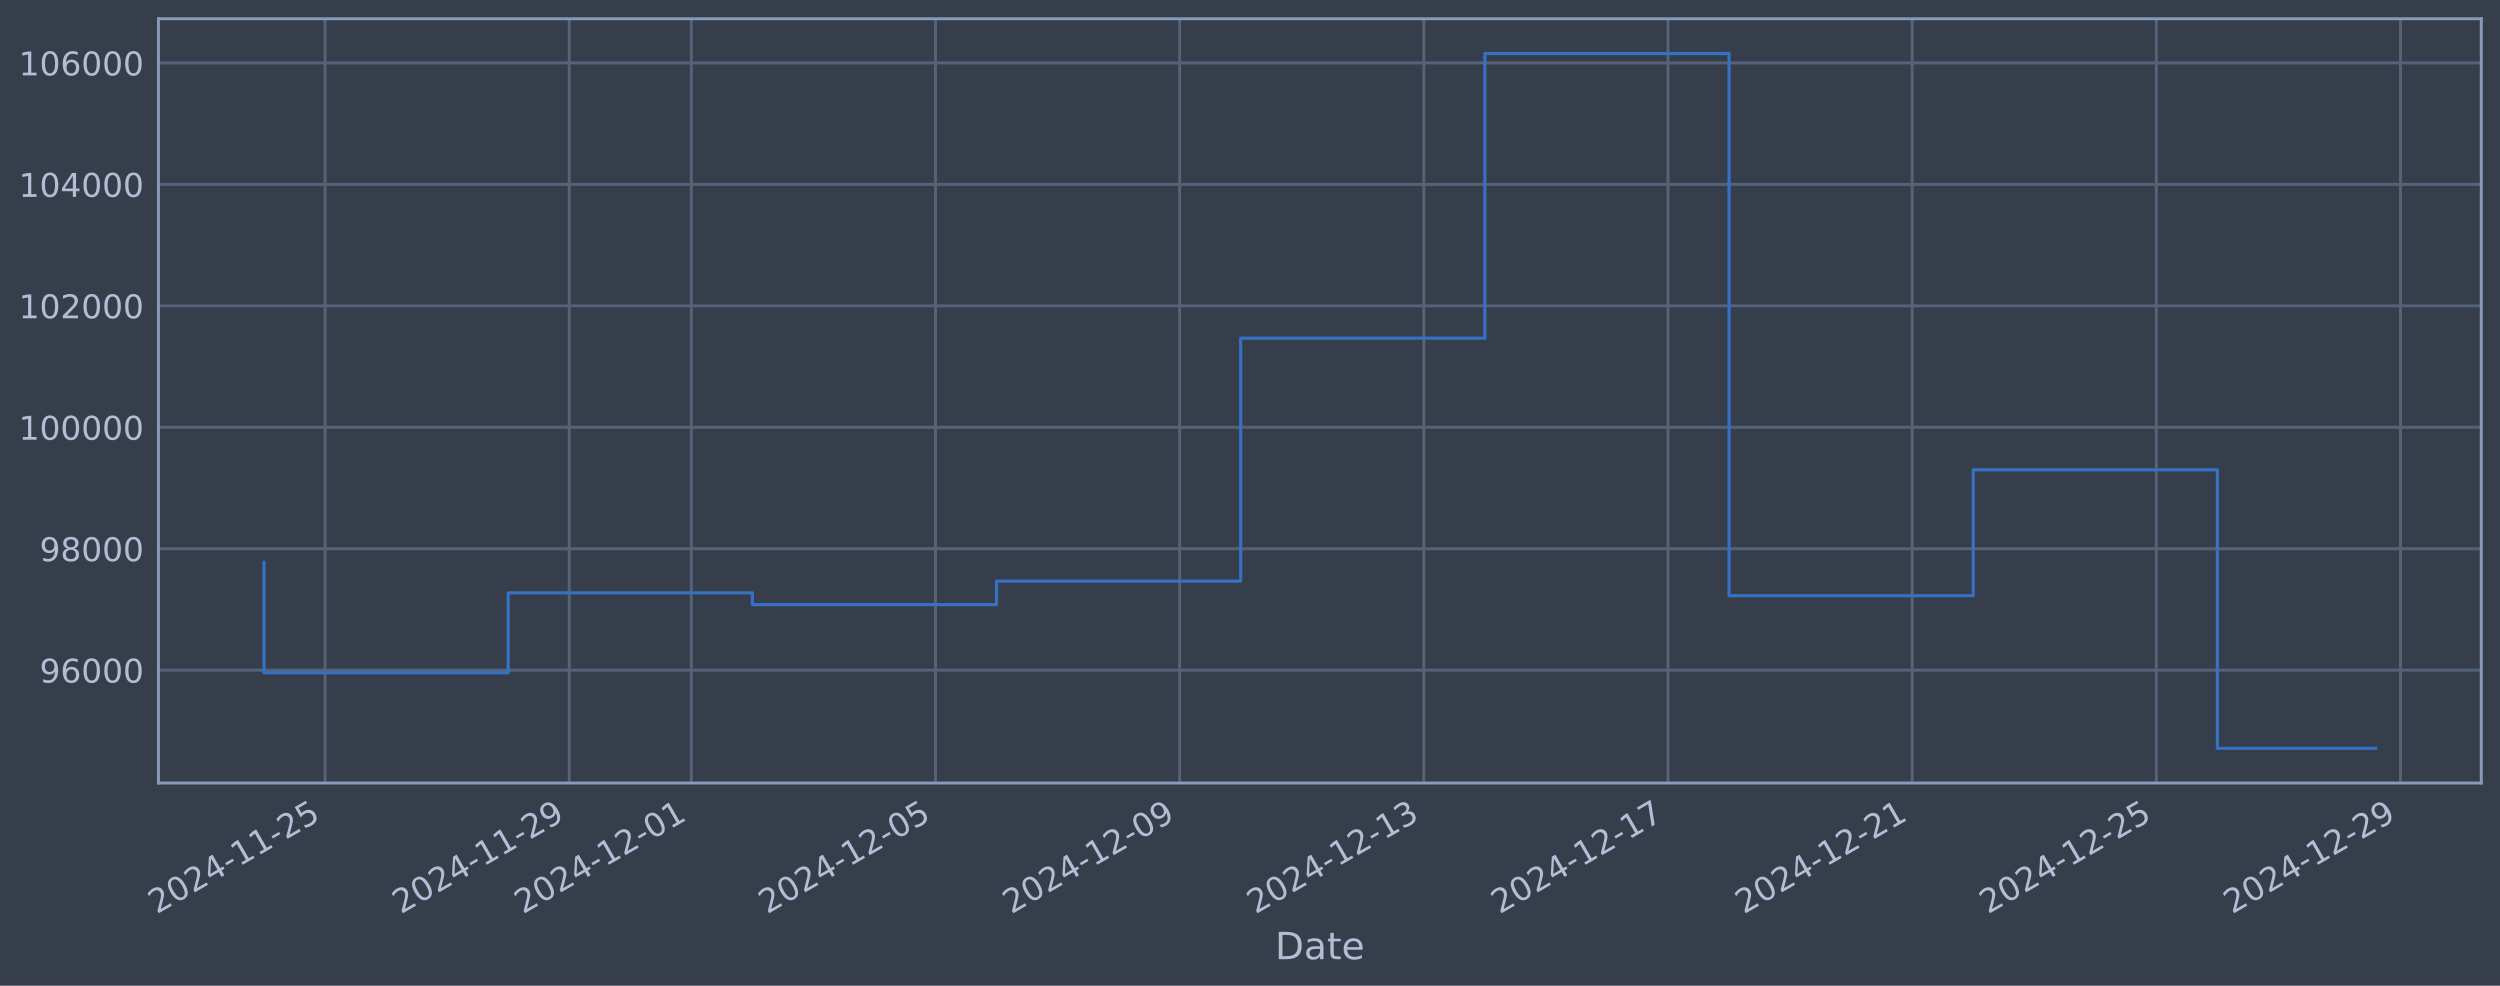
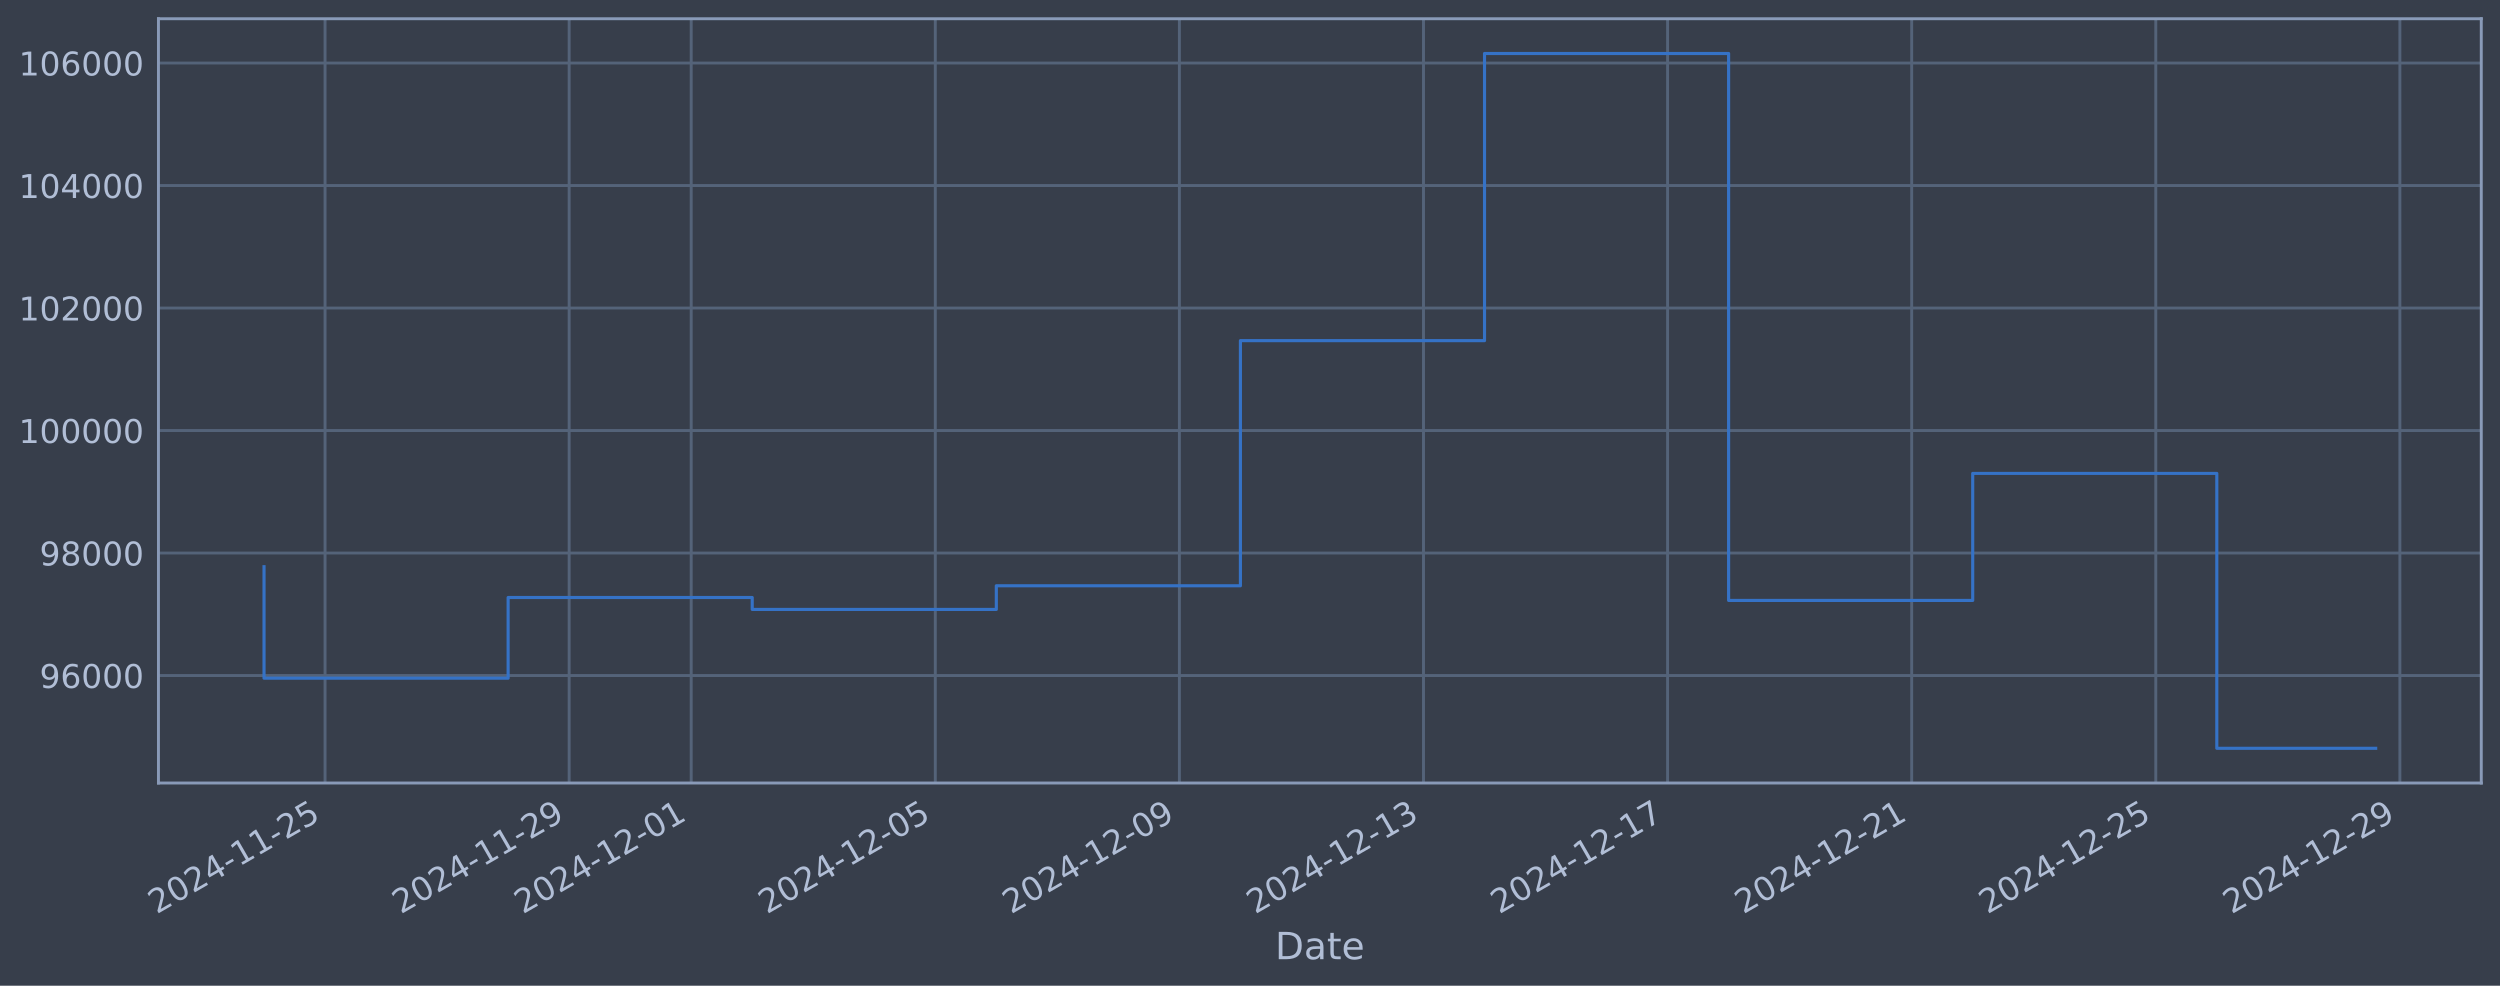
<svg xmlns="http://www.w3.org/2000/svg" xmlns:xlink="http://www.w3.org/1999/xlink" width="960.9pt" height="378.87pt" viewBox="0 0 960.9 378.87" version="1.1">
  <defs>
    <style type="text/css">*{stroke-linejoin: round; stroke-linecap: butt}</style>
  </defs>
  <g id="figure_1">
    <g id="patch_1">
      <path d="M 0 378.87  L 960.9 378.87  L 960.9 0  L 0 0  z " style="fill: #373e4b" />
    </g>
    <g id="axes_1">
      <g id="patch_2">
        <path d="M 60.901 300.96  L 953.701 300.96  L 953.701 7.2  L 60.901 7.2  z " style="fill: #373e4b" />
      </g>
      <g id="matplotlib.axis_1">
        <g id="xtick_1">
          <g id="line2d_1">
-             <path d="M 124.944 300.96  L 124.944 7.2  " clip-path="url(#p528db999a2)" style="fill: none; stroke: #546379; stroke-width: 1.12; stroke-linecap: square" />
+             <path d="M 124.938 300.96  L 124.938 7.2  " clip-path="url(#p691cc26890)" style="fill: none; stroke: #546379; stroke-width: 1.12; stroke-linecap: square" />
          </g>
          <g id="line2d_2" />
          <g id="text_1">
-             <g style="fill: #b1bed6" transform="translate(60.21872 351.4642) rotate(-30) scale(0.126 -0.126)">
+             <g style="fill: #b1bed6" transform="translate(60.21209 351.4642) rotate(-30) scale(0.126 -0.126)">
              <defs>
                <path id="DejaVuSans-32" d="M 1228 531  L 3431 531  L 3431 0  L 469 0  L 469 531  Q 828 903 1448 1529  Q 2069 2156 2228 2338  Q 2531 2678 2651 2914  Q 2772 3150 2772 3378  Q 2772 3750 2511 3984  Q 2250 4219 1831 4219  Q 1534 4219 1204 4116  Q 875 4013 500 3803  L 500 4441  Q 881 4594 1212 4672  Q 1544 4750 1819 4750  Q 2544 4750 2975 4387  Q 3406 4025 3406 3419  Q 3406 3131 3298 2873  Q 3191 2616 2906 2266  Q 2828 2175 2409 1742  Q 1991 1309 1228 531  z " transform="scale(0.015625)" />
                <path id="DejaVuSans-30" d="M 2034 4250  Q 1547 4250 1301 3770  Q 1056 3291 1056 2328  Q 1056 1369 1301 889  Q 1547 409 2034 409  Q 2525 409 2770 889  Q 3016 1369 3016 2328  Q 3016 3291 2770 3770  Q 2525 4250 2034 4250  z M 2034 4750  Q 2819 4750 3233 4129  Q 3647 3509 3647 2328  Q 3647 1150 3233 529  Q 2819 -91 2034 -91  Q 1250 -91 836 529  Q 422 1150 422 2328  Q 422 3509 836 4129  Q 1250 4750 2034 4750  z " transform="scale(0.015625)" />
                <path id="DejaVuSans-34" d="M 2419 4116  L 825 1625  L 2419 1625  L 2419 4116  z M 2253 4666  L 3047 4666  L 3047 1625  L 3713 1625  L 3713 1100  L 3047 1100  L 3047 0  L 2419 0  L 2419 1100  L 313 1100  L 313 1709  L 2253 4666  z " transform="scale(0.015625)" />
                <path id="DejaVuSans-2d" d="M 313 2009  L 1997 2009  L 1997 1497  L 313 1497  L 313 2009  z " transform="scale(0.015625)" />
                <path id="DejaVuSans-31" d="M 794 531  L 1825 531  L 1825 4091  L 703 3866  L 703 4441  L 1819 4666  L 2450 4666  L 2450 531  L 3481 531  L 3481 0  L 794 0  L 794 531  z " transform="scale(0.015625)" />
                <path id="DejaVuSans-35" d="M 691 4666  L 3169 4666  L 3169 4134  L 1269 4134  L 1269 2991  Q 1406 3038 1543 3061  Q 1681 3084 1819 3084  Q 2600 3084 3056 2656  Q 3513 2228 3513 1497  Q 3513 744 3044 326  Q 2575 -91 1722 -91  Q 1428 -91 1123 -41  Q 819 9 494 109  L 494 744  Q 775 591 1075 516  Q 1375 441 1709 441  Q 2250 441 2565 725  Q 2881 1009 2881 1497  Q 2881 1984 2565 2268  Q 2250 2553 1709 2553  Q 1456 2553 1204 2497  Q 953 2441 691 2322  L 691 4666  z " transform="scale(0.015625)" />
              </defs>
              <use xlink:href="#DejaVuSans-32" />
              <use xlink:href="#DejaVuSans-30" transform="translate(63.62305 0)" />
              <use xlink:href="#DejaVuSans-32" transform="translate(127.2461 0)" />
              <use xlink:href="#DejaVuSans-34" transform="translate(190.8691 0)" />
              <use xlink:href="#DejaVuSans-2d" transform="translate(254.4922 0)" />
              <use xlink:href="#DejaVuSans-31" transform="translate(290.5762 0)" />
              <use xlink:href="#DejaVuSans-31" transform="translate(354.1992 0)" />
              <use xlink:href="#DejaVuSans-2d" transform="translate(417.8223 0)" />
              <use xlink:href="#DejaVuSans-32" transform="translate(453.9062 0)" />
              <use xlink:href="#DejaVuSans-35" transform="translate(517.5293 0)" />
            </g>
          </g>
        </g>
        <g id="xtick_2">
          <g id="line2d_3">
-             <path d="M 218.792 300.96  L 218.792 7.2  " clip-path="url(#p528db999a2)" style="fill: none; stroke: #546379; stroke-width: 1.12; stroke-linecap: square" />
+             <path d="M 218.759 300.96  L 218.759 7.2  " clip-path="url(#p691cc26890)" style="fill: none; stroke: #546379; stroke-width: 1.12; stroke-linecap: square" />
          </g>
          <g id="line2d_4" />
          <g id="text_2">
-             <g style="fill: #b1bed6" transform="translate(154.0664 351.4642) rotate(-30) scale(0.126 -0.126)">
+             <g style="fill: #b1bed6" transform="translate(154.0332 351.4642) rotate(-30) scale(0.126 -0.126)">
              <defs>
                <path id="DejaVuSans-39" d="M 703 97  L 703 672  Q 941 559 1184 500  Q 1428 441 1663 441  Q 2288 441 2617 861  Q 2947 1281 2994 2138  Q 2813 1869 2534 1725  Q 2256 1581 1919 1581  Q 1219 1581 811 2004  Q 403 2428 403 3163  Q 403 3881 828 4315  Q 1253 4750 1959 4750  Q 2769 4750 3195 4129  Q 3622 3509 3622 2328  Q 3622 1225 3098 567  Q 2575 -91 1691 -91  Q 1453 -91 1209 -44  Q 966 3 703 97  z M 1959 2075  Q 2384 2075 2632 2365  Q 2881 2656 2881 3163  Q 2881 3666 2632 3958  Q 2384 4250 1959 4250  Q 1534 4250 1286 3958  Q 1038 3666 1038 3163  Q 1038 2656 1286 2365  Q 1534 2075 1959 2075  z " transform="scale(0.015625)" />
              </defs>
              <use xlink:href="#DejaVuSans-32" />
              <use xlink:href="#DejaVuSans-30" transform="translate(63.62305 0)" />
              <use xlink:href="#DejaVuSans-32" transform="translate(127.2461 0)" />
              <use xlink:href="#DejaVuSans-34" transform="translate(190.8691 0)" />
              <use xlink:href="#DejaVuSans-2d" transform="translate(254.4922 0)" />
              <use xlink:href="#DejaVuSans-31" transform="translate(290.5762 0)" />
              <use xlink:href="#DejaVuSans-31" transform="translate(354.1992 0)" />
              <use xlink:href="#DejaVuSans-2d" transform="translate(417.8223 0)" />
              <use xlink:href="#DejaVuSans-32" transform="translate(453.9062 0)" />
              <use xlink:href="#DejaVuSans-39" transform="translate(517.5293 0)" />
            </g>
          </g>
        </g>
        <g id="xtick_3">
          <g id="line2d_5">
-             <path d="M 265.716 300.96  L 265.716 7.2  " clip-path="url(#p528db999a2)" style="fill: none; stroke: #546379; stroke-width: 1.12; stroke-linecap: square" />
+             <path d="M 265.669 300.96  L 265.669 7.2  " clip-path="url(#p691cc26890)" style="fill: none; stroke: #546379; stroke-width: 1.12; stroke-linecap: square" />
          </g>
          <g id="line2d_6" />
          <g id="text_3">
-             <g style="fill: #b1bed6" transform="translate(200.9902 351.4642) rotate(-30) scale(0.126 -0.126)">
+             <g style="fill: #b1bed6" transform="translate(200.9438 351.4642) rotate(-30) scale(0.126 -0.126)">
              <use xlink:href="#DejaVuSans-32" />
              <use xlink:href="#DejaVuSans-30" transform="translate(63.62305 0)" />
              <use xlink:href="#DejaVuSans-32" transform="translate(127.2461 0)" />
              <use xlink:href="#DejaVuSans-34" transform="translate(190.8691 0)" />
              <use xlink:href="#DejaVuSans-2d" transform="translate(254.4922 0)" />
              <use xlink:href="#DejaVuSans-31" transform="translate(290.5762 0)" />
              <use xlink:href="#DejaVuSans-32" transform="translate(354.1992 0)" />
              <use xlink:href="#DejaVuSans-2d" transform="translate(417.8223 0)" />
              <use xlink:href="#DejaVuSans-30" transform="translate(453.9062 0)" />
              <use xlink:href="#DejaVuSans-31" transform="translate(517.5293 0)" />
            </g>
          </g>
        </g>
        <g id="xtick_4">
          <g id="line2d_7">
-             <path d="M 359.563 300.96  L 359.563 7.2  " clip-path="url(#p528db999a2)" style="fill: none; stroke: #546379; stroke-width: 1.12; stroke-linecap: square" />
+             <path d="M 359.49 300.96  L 359.49 7.2  " clip-path="url(#p691cc26890)" style="fill: none; stroke: #546379; stroke-width: 1.12; stroke-linecap: square" />
          </g>
          <g id="line2d_8" />
          <g id="text_4">
-             <g style="fill: #b1bed6" transform="translate(294.8379 351.4642) rotate(-30) scale(0.126 -0.126)">
+             <g style="fill: #b1bed6" transform="translate(294.7649 351.4642) rotate(-30) scale(0.126 -0.126)">
              <use xlink:href="#DejaVuSans-32" />
              <use xlink:href="#DejaVuSans-30" transform="translate(63.62305 0)" />
              <use xlink:href="#DejaVuSans-32" transform="translate(127.2461 0)" />
              <use xlink:href="#DejaVuSans-34" transform="translate(190.8691 0)" />
              <use xlink:href="#DejaVuSans-2d" transform="translate(254.4922 0)" />
              <use xlink:href="#DejaVuSans-31" transform="translate(290.5762 0)" />
              <use xlink:href="#DejaVuSans-32" transform="translate(354.1992 0)" />
              <use xlink:href="#DejaVuSans-2d" transform="translate(417.8223 0)" />
              <use xlink:href="#DejaVuSans-30" transform="translate(453.9062 0)" />
              <use xlink:href="#DejaVuSans-35" transform="translate(517.5293 0)" />
            </g>
          </g>
        </g>
        <g id="xtick_5">
          <g id="line2d_9">
-             <path d="M 453.411 300.96  L 453.411 7.2  " clip-path="url(#p528db999a2)" style="fill: none; stroke: #546379; stroke-width: 1.12; stroke-linecap: square" />
+             <path d="M 453.312 300.96  L 453.312 7.2  " clip-path="url(#p691cc26890)" style="fill: none; stroke: #546379; stroke-width: 1.12; stroke-linecap: square" />
          </g>
          <g id="line2d_10" />
          <g id="text_5">
-             <g style="fill: #b1bed6" transform="translate(388.6855 351.4642) rotate(-30) scale(0.126 -0.126)">
+             <g style="fill: #b1bed6" transform="translate(388.586 351.4642) rotate(-30) scale(0.126 -0.126)">
              <use xlink:href="#DejaVuSans-32" />
              <use xlink:href="#DejaVuSans-30" transform="translate(63.62305 0)" />
              <use xlink:href="#DejaVuSans-32" transform="translate(127.2461 0)" />
              <use xlink:href="#DejaVuSans-34" transform="translate(190.8691 0)" />
              <use xlink:href="#DejaVuSans-2d" transform="translate(254.4922 0)" />
              <use xlink:href="#DejaVuSans-31" transform="translate(290.5762 0)" />
              <use xlink:href="#DejaVuSans-32" transform="translate(354.1992 0)" />
              <use xlink:href="#DejaVuSans-2d" transform="translate(417.8223 0)" />
              <use xlink:href="#DejaVuSans-30" transform="translate(453.9062 0)" />
              <use xlink:href="#DejaVuSans-39" transform="translate(517.5293 0)" />
            </g>
          </g>
        </g>
        <g id="xtick_6">
          <g id="line2d_11">
-             <path d="M 547.259 300.96  L 547.259 7.2  " clip-path="url(#p528db999a2)" style="fill: none; stroke: #546379; stroke-width: 1.12; stroke-linecap: square" />
+             <path d="M 547.133 300.96  L 547.133 7.2  " clip-path="url(#p691cc26890)" style="fill: none; stroke: #546379; stroke-width: 1.12; stroke-linecap: square" />
          </g>
          <g id="line2d_12" />
          <g id="text_6">
-             <g style="fill: #b1bed6" transform="translate(482.5332 351.4642) rotate(-30) scale(0.126 -0.126)">
+             <g style="fill: #b1bed6" transform="translate(482.4072 351.4642) rotate(-30) scale(0.126 -0.126)">
              <defs>
                <path id="DejaVuSans-33" d="M 2597 2516  Q 3050 2419 3304 2112  Q 3559 1806 3559 1356  Q 3559 666 3084 287  Q 2609 -91 1734 -91  Q 1441 -91 1130 -33  Q 819 25 488 141  L 488 750  Q 750 597 1062 519  Q 1375 441 1716 441  Q 2309 441 2620 675  Q 2931 909 2931 1356  Q 2931 1769 2642 2001  Q 2353 2234 1838 2234  L 1294 2234  L 1294 2753  L 1863 2753  Q 2328 2753 2575 2939  Q 2822 3125 2822 3475  Q 2822 3834 2567 4026  Q 2313 4219 1838 4219  Q 1578 4219 1281 4162  Q 984 4106 628 3988  L 628 4550  Q 988 4650 1302 4700  Q 1616 4750 1894 4750  Q 2613 4750 3031 4423  Q 3450 4097 3450 3541  Q 3450 3153 3228 2886  Q 3006 2619 2597 2516  z " transform="scale(0.015625)" />
              </defs>
              <use xlink:href="#DejaVuSans-32" />
              <use xlink:href="#DejaVuSans-30" transform="translate(63.62305 0)" />
              <use xlink:href="#DejaVuSans-32" transform="translate(127.2461 0)" />
              <use xlink:href="#DejaVuSans-34" transform="translate(190.8691 0)" />
              <use xlink:href="#DejaVuSans-2d" transform="translate(254.4922 0)" />
              <use xlink:href="#DejaVuSans-31" transform="translate(290.5762 0)" />
              <use xlink:href="#DejaVuSans-32" transform="translate(354.1992 0)" />
              <use xlink:href="#DejaVuSans-2d" transform="translate(417.8223 0)" />
              <use xlink:href="#DejaVuSans-31" transform="translate(453.9062 0)" />
              <use xlink:href="#DejaVuSans-33" transform="translate(517.5293 0)" />
            </g>
          </g>
        </g>
        <g id="xtick_7">
          <g id="line2d_13">
-             <path d="M 641.106 300.96  L 641.106 7.2  " clip-path="url(#p528db999a2)" style="fill: none; stroke: #546379; stroke-width: 1.12; stroke-linecap: square" />
+             <path d="M 640.954 300.96  L 640.954 7.2  " clip-path="url(#p691cc26890)" style="fill: none; stroke: #546379; stroke-width: 1.12; stroke-linecap: square" />
          </g>
          <g id="line2d_14" />
          <g id="text_7">
-             <g style="fill: #b1bed6" transform="translate(576.3808 351.4642) rotate(-30) scale(0.126 -0.126)">
+             <g style="fill: #b1bed6" transform="translate(576.2283 351.4642) rotate(-30) scale(0.126 -0.126)">
              <defs>
                <path id="DejaVuSans-37" d="M 525 4666  L 3525 4666  L 3525 4397  L 1831 0  L 1172 0  L 2766 4134  L 525 4134  L 525 4666  z " transform="scale(0.015625)" />
              </defs>
              <use xlink:href="#DejaVuSans-32" />
              <use xlink:href="#DejaVuSans-30" transform="translate(63.62305 0)" />
              <use xlink:href="#DejaVuSans-32" transform="translate(127.2461 0)" />
              <use xlink:href="#DejaVuSans-34" transform="translate(190.8691 0)" />
              <use xlink:href="#DejaVuSans-2d" transform="translate(254.4922 0)" />
              <use xlink:href="#DejaVuSans-31" transform="translate(290.5762 0)" />
              <use xlink:href="#DejaVuSans-32" transform="translate(354.1992 0)" />
              <use xlink:href="#DejaVuSans-2d" transform="translate(417.8223 0)" />
              <use xlink:href="#DejaVuSans-31" transform="translate(453.9062 0)" />
              <use xlink:href="#DejaVuSans-37" transform="translate(517.5293 0)" />
            </g>
          </g>
        </g>
        <g id="xtick_8">
          <g id="line2d_15">
-             <path d="M 734.954 300.96  L 734.954 7.2  " clip-path="url(#p528db999a2)" style="fill: none; stroke: #546379; stroke-width: 1.12; stroke-linecap: square" />
+             <path d="M 734.775 300.96  L 734.775 7.2  " clip-path="url(#p691cc26890)" style="fill: none; stroke: #546379; stroke-width: 1.12; stroke-linecap: square" />
          </g>
          <g id="line2d_16" />
          <g id="text_8">
-             <g style="fill: #b1bed6" transform="translate(670.2285 351.4642) rotate(-30) scale(0.126 -0.126)">
+             <g style="fill: #b1bed6" transform="translate(670.0494 351.4642) rotate(-30) scale(0.126 -0.126)">
              <use xlink:href="#DejaVuSans-32" />
              <use xlink:href="#DejaVuSans-30" transform="translate(63.62305 0)" />
              <use xlink:href="#DejaVuSans-32" transform="translate(127.2461 0)" />
              <use xlink:href="#DejaVuSans-34" transform="translate(190.8691 0)" />
              <use xlink:href="#DejaVuSans-2d" transform="translate(254.4922 0)" />
              <use xlink:href="#DejaVuSans-31" transform="translate(290.5762 0)" />
              <use xlink:href="#DejaVuSans-32" transform="translate(354.1992 0)" />
              <use xlink:href="#DejaVuSans-2d" transform="translate(417.8223 0)" />
              <use xlink:href="#DejaVuSans-32" transform="translate(453.9062 0)" />
              <use xlink:href="#DejaVuSans-31" transform="translate(517.5293 0)" />
            </g>
          </g>
        </g>
        <g id="xtick_9">
          <g id="line2d_17">
-             <path d="M 828.802 300.96  L 828.802 7.2  " clip-path="url(#p528db999a2)" style="fill: none; stroke: #546379; stroke-width: 1.12; stroke-linecap: square" />
+             <path d="M 828.596 300.96  L 828.596 7.2  " clip-path="url(#p691cc26890)" style="fill: none; stroke: #546379; stroke-width: 1.12; stroke-linecap: square" />
          </g>
          <g id="line2d_18" />
          <g id="text_9">
-             <g style="fill: #b1bed6" transform="translate(764.0761 351.4642) rotate(-30) scale(0.126 -0.126)">
+             <g style="fill: #b1bed6" transform="translate(763.8705 351.4642) rotate(-30) scale(0.126 -0.126)">
              <use xlink:href="#DejaVuSans-32" />
              <use xlink:href="#DejaVuSans-30" transform="translate(63.62305 0)" />
              <use xlink:href="#DejaVuSans-32" transform="translate(127.2461 0)" />
              <use xlink:href="#DejaVuSans-34" transform="translate(190.8691 0)" />
              <use xlink:href="#DejaVuSans-2d" transform="translate(254.4922 0)" />
              <use xlink:href="#DejaVuSans-31" transform="translate(290.5762 0)" />
              <use xlink:href="#DejaVuSans-32" transform="translate(354.1992 0)" />
              <use xlink:href="#DejaVuSans-2d" transform="translate(417.8223 0)" />
              <use xlink:href="#DejaVuSans-32" transform="translate(453.9062 0)" />
              <use xlink:href="#DejaVuSans-35" transform="translate(517.5293 0)" />
            </g>
          </g>
        </g>
        <g id="xtick_10">
          <g id="line2d_19">
-             <path d="M 922.649 300.96  L 922.649 7.2  " clip-path="url(#p528db999a2)" style="fill: none; stroke: #546379; stroke-width: 1.12; stroke-linecap: square" />
+             <path d="M 922.417 300.96  L 922.417 7.2  " clip-path="url(#p691cc26890)" style="fill: none; stroke: #546379; stroke-width: 1.12; stroke-linecap: square" />
          </g>
          <g id="line2d_20" />
          <g id="text_10">
-             <g style="fill: #b1bed6" transform="translate(857.9238 351.4642) rotate(-30) scale(0.126 -0.126)">
+             <g style="fill: #b1bed6" transform="translate(857.6917 351.4642) rotate(-30) scale(0.126 -0.126)">
              <use xlink:href="#DejaVuSans-32" />
              <use xlink:href="#DejaVuSans-30" transform="translate(63.62305 0)" />
              <use xlink:href="#DejaVuSans-32" transform="translate(127.2461 0)" />
              <use xlink:href="#DejaVuSans-34" transform="translate(190.8691 0)" />
              <use xlink:href="#DejaVuSans-2d" transform="translate(254.4922 0)" />
              <use xlink:href="#DejaVuSans-31" transform="translate(290.5762 0)" />
              <use xlink:href="#DejaVuSans-32" transform="translate(354.1992 0)" />
              <use xlink:href="#DejaVuSans-2d" transform="translate(417.8223 0)" />
              <use xlink:href="#DejaVuSans-32" transform="translate(453.9062 0)" />
              <use xlink:href="#DejaVuSans-39" transform="translate(517.5293 0)" />
            </g>
          </g>
        </g>
        <g id="text_11">
          <g style="fill: #b1bed6" transform="translate(490.0914 368.6753) scale(0.144 -0.144)">
            <defs>
              <path id="DejaVuSans-44" d="M 1259 4147  L 1259 519  L 2022 519  Q 2988 519 3436 956  Q 3884 1394 3884 2338  Q 3884 3275 3436 3711  Q 2988 4147 2022 4147  L 1259 4147  z M 628 4666  L 1925 4666  Q 3281 4666 3915 4102  Q 4550 3538 4550 2338  Q 4550 1131 3912 565  Q 3275 0 1925 0  L 628 0  L 628 4666  z " transform="scale(0.015625)" />
              <path id="DejaVuSans-61" d="M 2194 1759  Q 1497 1759 1228 1600  Q 959 1441 959 1056  Q 959 750 1161 570  Q 1363 391 1709 391  Q 2188 391 2477 730  Q 2766 1069 2766 1631  L 2766 1759  L 2194 1759  z M 3341 1997  L 3341 0  L 2766 0  L 2766 531  Q 2569 213 2275 61  Q 1981 -91 1556 -91  Q 1019 -91 701 211  Q 384 513 384 1019  Q 384 1609 779 1909  Q 1175 2209 1959 2209  L 2766 2209  L 2766 2266  Q 2766 2663 2505 2880  Q 2244 3097 1772 3097  Q 1472 3097 1187 3025  Q 903 2953 641 2809  L 641 3341  Q 956 3463 1253 3523  Q 1550 3584 1831 3584  Q 2591 3584 2966 3190  Q 3341 2797 3341 1997  z " transform="scale(0.015625)" />
              <path id="DejaVuSans-74" d="M 1172 4494  L 1172 3500  L 2356 3500  L 2356 3053  L 1172 3053  L 1172 1153  Q 1172 725 1289 603  Q 1406 481 1766 481  L 2356 481  L 2356 0  L 1766 0  Q 1100 0 847 248  Q 594 497 594 1153  L 594 3053  L 172 3053  L 172 3500  L 594 3500  L 594 4494  L 1172 4494  z " transform="scale(0.015625)" />
              <path id="DejaVuSans-65" d="M 3597 1894  L 3597 1613  L 953 1613  Q 991 1019 1311 708  Q 1631 397 2203 397  Q 2534 397 2845 478  Q 3156 559 3463 722  L 3463 178  Q 3153 47 2828 -22  Q 2503 -91 2169 -91  Q 1331 -91 842 396  Q 353 884 353 1716  Q 353 2575 817 3079  Q 1281 3584 2069 3584  Q 2775 3584 3186 3129  Q 3597 2675 3597 1894  z M 3022 2063  Q 3016 2534 2758 2815  Q 2500 3097 2075 3097  Q 1594 3097 1305 2825  Q 1016 2553 972 2059  L 3022 2063  z " transform="scale(0.015625)" />
            </defs>
            <use xlink:href="#DejaVuSans-44" />
            <use xlink:href="#DejaVuSans-61" transform="translate(77.00195 0)" />
            <use xlink:href="#DejaVuSans-74" transform="translate(138.2812 0)" />
            <use xlink:href="#DejaVuSans-65" transform="translate(177.4902 0)" />
          </g>
        </g>
      </g>
      <g id="matplotlib.axis_2">
        <g id="ytick_1">
          <g id="line2d_21">
-             <path d="M 60.901 257.582  L 953.701 257.582  " clip-path="url(#p528db999a2)" style="fill: none; stroke: #546379; stroke-width: 1.12; stroke-linecap: square" />
+             <path d="M 60.901 259.65  L 953.701 259.65  " clip-path="url(#p691cc26890)" style="fill: none; stroke: #546379; stroke-width: 1.12; stroke-linecap: square" />
          </g>
          <g id="line2d_22" />
          <g id="text_12">
-             <g style="fill: #b1bed6" transform="translate(15.21675 262.3693) scale(0.126 -0.126)">
+             <g style="fill: #b1bed6" transform="translate(15.21675 264.4375) scale(0.126 -0.126)">
              <defs>
                <path id="DejaVuSans-36" d="M 2113 2584  Q 1688 2584 1439 2293  Q 1191 2003 1191 1497  Q 1191 994 1439 701  Q 1688 409 2113 409  Q 2538 409 2786 701  Q 3034 994 3034 1497  Q 3034 2003 2786 2293  Q 2538 2584 2113 2584  z M 3366 4563  L 3366 3988  Q 3128 4100 2886 4159  Q 2644 4219 2406 4219  Q 1781 4219 1451 3797  Q 1122 3375 1075 2522  Q 1259 2794 1537 2939  Q 1816 3084 2150 3084  Q 2853 3084 3261 2657  Q 3669 2231 3669 1497  Q 3669 778 3244 343  Q 2819 -91 2113 -91  Q 1303 -91 875 529  Q 447 1150 447 2328  Q 447 3434 972 4092  Q 1497 4750 2381 4750  Q 2619 4750 2861 4703  Q 3103 4656 3366 4563  z " transform="scale(0.015625)" />
              </defs>
              <use xlink:href="#DejaVuSans-39" />
              <use xlink:href="#DejaVuSans-36" transform="translate(63.62305 0)" />
              <use xlink:href="#DejaVuSans-30" transform="translate(127.2461 0)" />
              <use xlink:href="#DejaVuSans-30" transform="translate(190.8691 0)" />
              <use xlink:href="#DejaVuSans-30" transform="translate(254.4922 0)" />
            </g>
          </g>
        </g>
        <g id="ytick_2">
          <g id="line2d_23">
-             <path d="M 60.901 210.905  L 953.701 210.905  " clip-path="url(#p528db999a2)" style="fill: none; stroke: #546379; stroke-width: 1.12; stroke-linecap: square" />
+             <path d="M 60.901 212.565  L 953.701 212.565  " clip-path="url(#p691cc26890)" style="fill: none; stroke: #546379; stroke-width: 1.12; stroke-linecap: square" />
          </g>
          <g id="line2d_24" />
          <g id="text_13">
-             <g style="fill: #b1bed6" transform="translate(15.21675 215.6916) scale(0.126 -0.126)">
+             <g style="fill: #b1bed6" transform="translate(15.21675 217.3525) scale(0.126 -0.126)">
              <defs>
                <path id="DejaVuSans-38" d="M 2034 2216  Q 1584 2216 1326 1975  Q 1069 1734 1069 1313  Q 1069 891 1326 650  Q 1584 409 2034 409  Q 2484 409 2743 651  Q 3003 894 3003 1313  Q 3003 1734 2745 1975  Q 2488 2216 2034 2216  z M 1403 2484  Q 997 2584 770 2862  Q 544 3141 544 3541  Q 544 4100 942 4425  Q 1341 4750 2034 4750  Q 2731 4750 3128 4425  Q 3525 4100 3525 3541  Q 3525 3141 3298 2862  Q 3072 2584 2669 2484  Q 3125 2378 3379 2068  Q 3634 1759 3634 1313  Q 3634 634 3220 271  Q 2806 -91 2034 -91  Q 1263 -91 848 271  Q 434 634 434 1313  Q 434 1759 690 2068  Q 947 2378 1403 2484  z M 1172 3481  Q 1172 3119 1398 2916  Q 1625 2713 2034 2713  Q 2441 2713 2670 2916  Q 2900 3119 2900 3481  Q 2900 3844 2670 4047  Q 2441 4250 2034 4250  Q 1625 4250 1398 4047  Q 1172 3844 1172 3481  z " transform="scale(0.015625)" />
              </defs>
              <use xlink:href="#DejaVuSans-39" />
              <use xlink:href="#DejaVuSans-38" transform="translate(63.62305 0)" />
              <use xlink:href="#DejaVuSans-30" transform="translate(127.2461 0)" />
              <use xlink:href="#DejaVuSans-30" transform="translate(190.8691 0)" />
              <use xlink:href="#DejaVuSans-30" transform="translate(254.4922 0)" />
            </g>
          </g>
        </g>
        <g id="ytick_3">
          <g id="line2d_25">
-             <path d="M 60.901 164.227  L 953.701 164.227  " clip-path="url(#p528db999a2)" style="fill: none; stroke: #546379; stroke-width: 1.12; stroke-linecap: square" />
+             <path d="M 60.901 165.481  L 953.701 165.481  " clip-path="url(#p691cc26890)" style="fill: none; stroke: #546379; stroke-width: 1.12; stroke-linecap: square" />
          </g>
          <g id="line2d_26" />
          <g id="text_14">
-             <g style="fill: #b1bed6" transform="translate(7.2 169.0139) scale(0.126 -0.126)">
+             <g style="fill: #b1bed6" transform="translate(7.2 170.2675) scale(0.126 -0.126)">
              <use xlink:href="#DejaVuSans-31" />
              <use xlink:href="#DejaVuSans-30" transform="translate(63.62305 0)" />
              <use xlink:href="#DejaVuSans-30" transform="translate(127.2461 0)" />
              <use xlink:href="#DejaVuSans-30" transform="translate(190.8691 0)" />
              <use xlink:href="#DejaVuSans-30" transform="translate(254.4922 0)" />
              <use xlink:href="#DejaVuSans-30" transform="translate(318.1152 0)" />
            </g>
          </g>
        </g>
        <g id="ytick_4">
          <g id="line2d_27">
-             <path d="M 60.901 117.549  L 953.701 117.549  " clip-path="url(#p528db999a2)" style="fill: none; stroke: #546379; stroke-width: 1.12; stroke-linecap: square" />
+             <path d="M 60.901 118.396  L 953.701 118.396  " clip-path="url(#p691cc26890)" style="fill: none; stroke: #546379; stroke-width: 1.12; stroke-linecap: square" />
          </g>
          <g id="line2d_28" />
          <g id="text_15">
-             <g style="fill: #b1bed6" transform="translate(7.2 122.3362) scale(0.126 -0.126)">
+             <g style="fill: #b1bed6" transform="translate(7.2 123.1826) scale(0.126 -0.126)">
              <use xlink:href="#DejaVuSans-31" />
              <use xlink:href="#DejaVuSans-30" transform="translate(63.62305 0)" />
              <use xlink:href="#DejaVuSans-32" transform="translate(127.2461 0)" />
              <use xlink:href="#DejaVuSans-30" transform="translate(190.8691 0)" />
              <use xlink:href="#DejaVuSans-30" transform="translate(254.4922 0)" />
              <use xlink:href="#DejaVuSans-30" transform="translate(318.1152 0)" />
            </g>
          </g>
        </g>
        <g id="ytick_5">
          <g id="line2d_29">
-             <path d="M 60.901 70.872  L 953.701 70.872  " clip-path="url(#p528db999a2)" style="fill: none; stroke: #546379; stroke-width: 1.12; stroke-linecap: square" />
+             <path d="M 60.901 71.311  L 953.701 71.311  " clip-path="url(#p691cc26890)" style="fill: none; stroke: #546379; stroke-width: 1.12; stroke-linecap: square" />
          </g>
          <g id="line2d_30" />
          <g id="text_16">
-             <g style="fill: #b1bed6" transform="translate(7.2 75.65852) scale(0.126 -0.126)">
+             <g style="fill: #b1bed6" transform="translate(7.2 76.09758) scale(0.126 -0.126)">
              <use xlink:href="#DejaVuSans-31" />
              <use xlink:href="#DejaVuSans-30" transform="translate(63.62305 0)" />
              <use xlink:href="#DejaVuSans-34" transform="translate(127.2461 0)" />
              <use xlink:href="#DejaVuSans-30" transform="translate(190.8691 0)" />
              <use xlink:href="#DejaVuSans-30" transform="translate(254.4922 0)" />
              <use xlink:href="#DejaVuSans-30" transform="translate(318.1152 0)" />
            </g>
          </g>
        </g>
        <g id="ytick_6">
          <g id="line2d_31">
-             <path d="M 60.901 24.194  L 953.701 24.194  " clip-path="url(#p528db999a2)" style="fill: none; stroke: #546379; stroke-width: 1.12; stroke-linecap: square" />
+             <path d="M 60.901 24.226  L 953.701 24.226  " clip-path="url(#p691cc26890)" style="fill: none; stroke: #546379; stroke-width: 1.12; stroke-linecap: square" />
          </g>
          <g id="line2d_32" />
          <g id="text_17">
-             <g style="fill: #b1bed6" transform="translate(7.2 28.98084) scale(0.126 -0.126)">
+             <g style="fill: #b1bed6" transform="translate(7.2 29.01261) scale(0.126 -0.126)">
              <use xlink:href="#DejaVuSans-31" />
              <use xlink:href="#DejaVuSans-30" transform="translate(63.62305 0)" />
              <use xlink:href="#DejaVuSans-36" transform="translate(127.2461 0)" />
              <use xlink:href="#DejaVuSans-30" transform="translate(190.8691 0)" />
              <use xlink:href="#DejaVuSans-30" transform="translate(254.4922 0)" />
              <use xlink:href="#DejaVuSans-30" transform="translate(318.1152 0)" />
            </g>
          </g>
        </g>
      </g>
      <g id="line2d_33">
-         <path d="M 101.482 216.111  L 101.482 258.586  L 195.33 258.586  L 195.33 227.857  L 289.178 227.857  L 289.178 232.387  L 383.025 232.387  L 383.025 223.378  L 476.873 223.378  L 476.873 129.976  L 570.721 129.976  L 570.721 20.553  L 664.568 20.553  L 664.568 228.956  L 758.416 228.956  L 758.416 180.561  L 852.264 180.561  L 852.264 287.607  L 913.119 287.607  " clip-path="url(#p528db999a2)" style="fill: none; stroke: #3572c6; stroke-width: 1.2; stroke-linecap: square" />
+         <path d="M 101.482 217.817  L 101.482 260.663  L 195.303 260.663  L 195.303 229.666  L 289.125 229.666  L 289.125 234.235  L 382.946 234.235  L 382.946 225.148  L 476.767 225.148  L 476.767 130.931  L 570.588 130.931  L 570.588 20.553  L 664.409 20.553  L 664.409 230.775  L 758.23 230.775  L 758.23 181.957  L 852.051 181.957  L 852.051 287.607  L 913.119 287.607  " clip-path="url(#p691cc26890)" style="fill: none; stroke: #3572c6; stroke-width: 1.2; stroke-linecap: square" />
      </g>
      <g id="patch_3">
        <path d="M 60.901 300.96  L 60.901 7.2  " style="fill: none; stroke: #899ab8; stroke-width: 1.12; stroke-linejoin: miter; stroke-linecap: square" />
      </g>
      <g id="patch_4">
        <path d="M 953.701 300.96  L 953.701 7.2  " style="fill: none; stroke: #899ab8; stroke-width: 1.12; stroke-linejoin: miter; stroke-linecap: square" />
      </g>
      <g id="patch_5">
        <path d="M 60.901 300.96  L 953.701 300.96  " style="fill: none; stroke: #899ab8; stroke-width: 1.12; stroke-linejoin: miter; stroke-linecap: square" />
      </g>
      <g id="patch_6">
        <path d="M 60.901 7.2  L 953.701 7.2  " style="fill: none; stroke: #899ab8; stroke-width: 1.12; stroke-linejoin: miter; stroke-linecap: square" />
      </g>
    </g>
  </g>
  <defs>
-     <clipPath id="p528db999a2">
+     <clipPath id="p691cc26890">
      <rect x="60.901" y="7.2" width="892.8" height="293.76" />
    </clipPath>
  </defs>
</svg>
